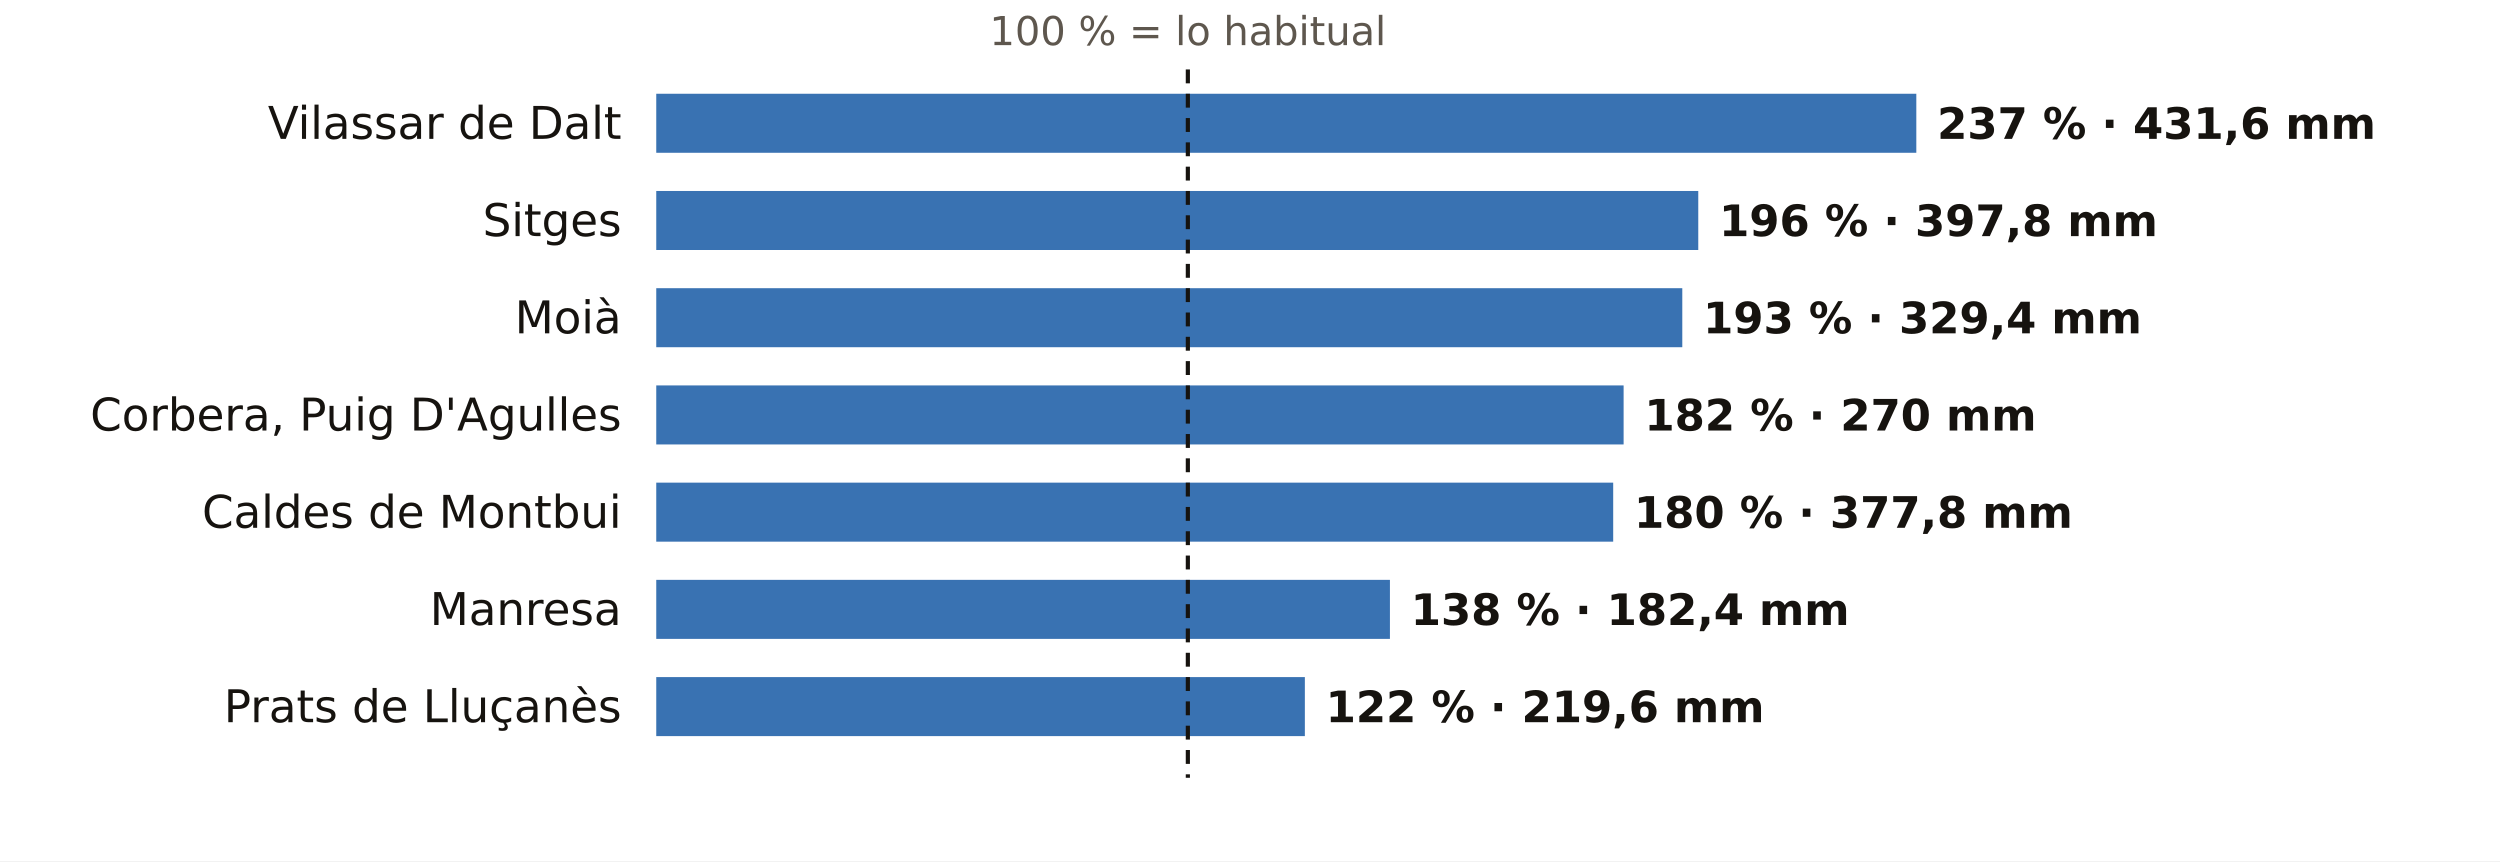
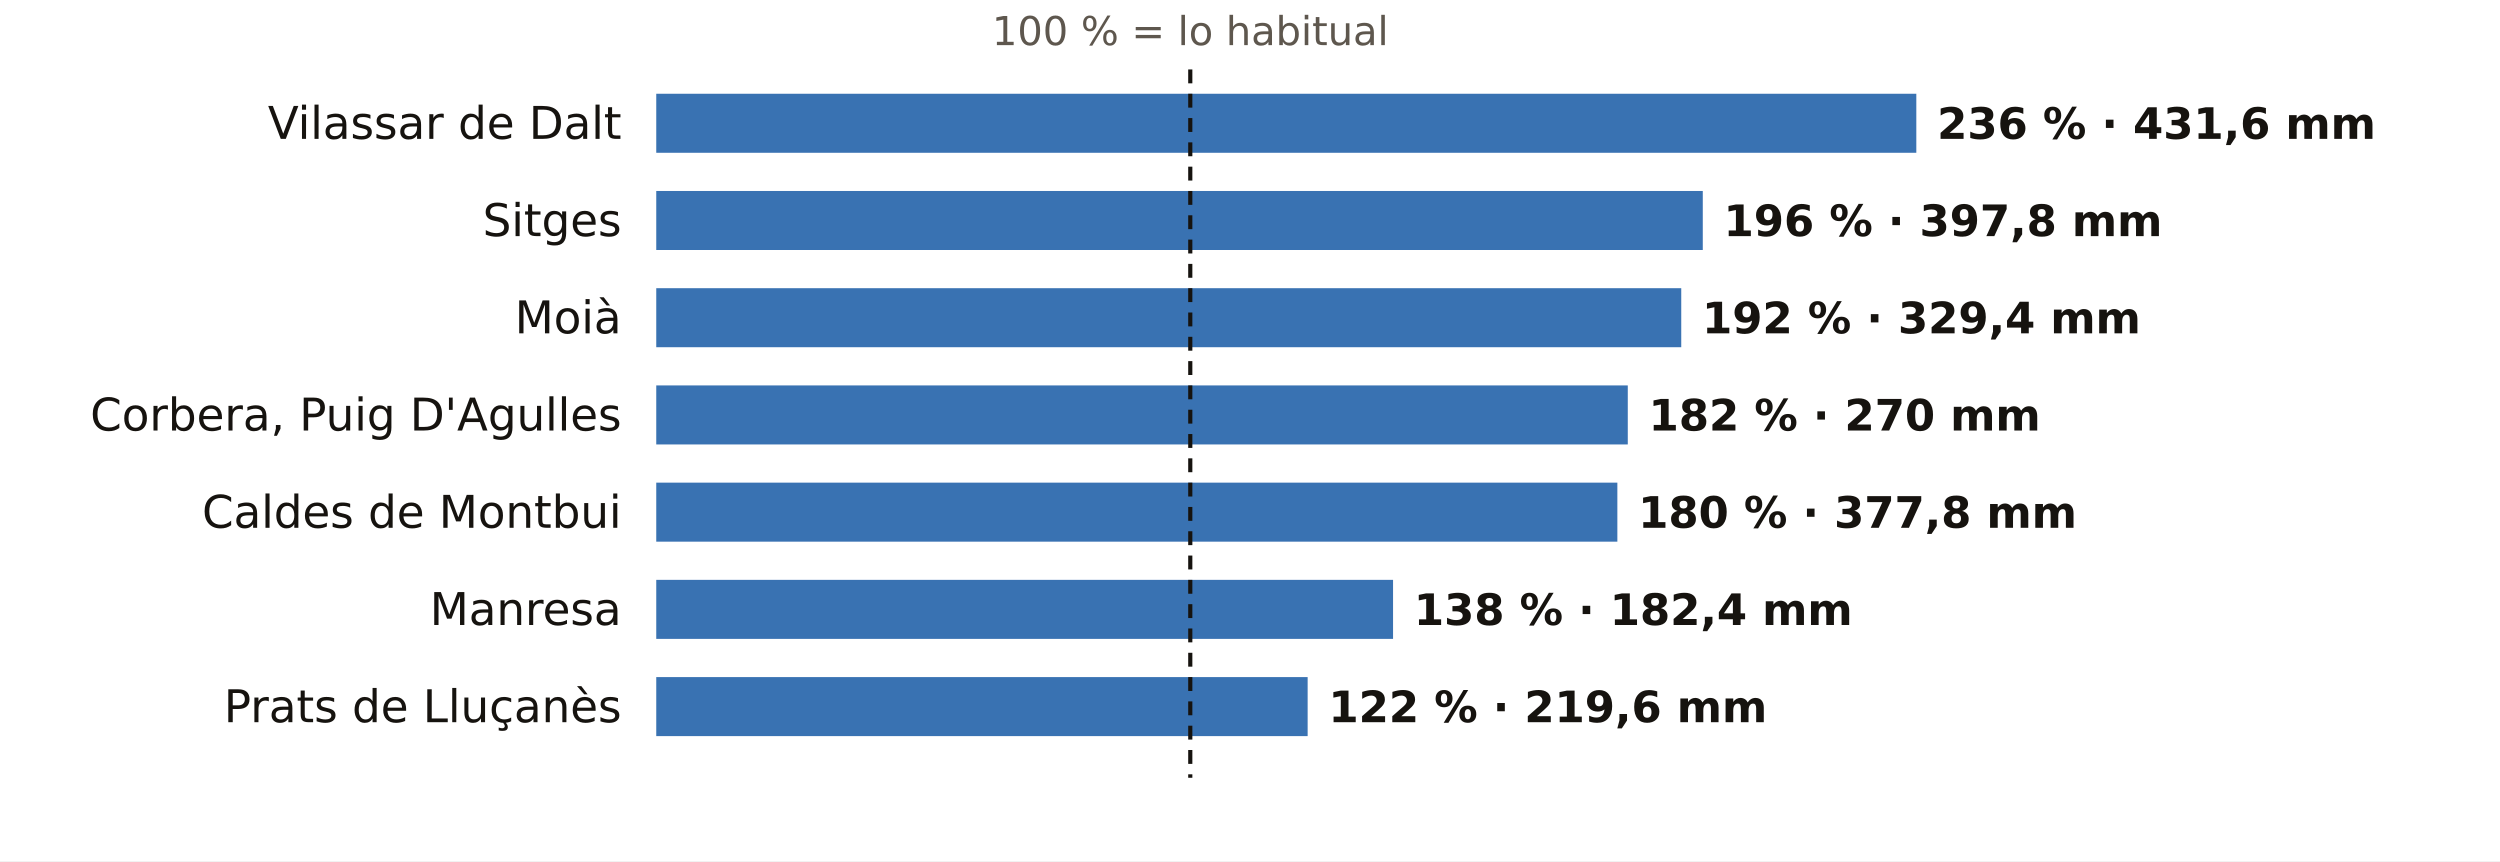
<svg xmlns="http://www.w3.org/2000/svg" viewBox="0 0 720 248" width="720" height="248" role="img" aria-label="El otoño en los pluviómetros de AEMET de Barcelona: % de lo habitual">
  <rect width="720" height="248" fill="#FFFFFF" />
-   <text x="342.1" y="13.0" font-size="11.5" fill="#5E574E" text-anchor="middle" font-weight="400" font-family="Public Sans, DejaVu Sans, Arial, sans-serif">100 % = lo habitual</text>
+   <text x="342.8" y="13.0" font-size="11.5" fill="#5E574E" text-anchor="middle" font-weight="400" font-family="Public Sans, DejaVu Sans, Arial, sans-serif">100 % = lo habitual</text>
  <text x="179.0" y="40.0" font-size="13" fill="#16130F" text-anchor="end" font-weight="500" font-family="Public Sans, DejaVu Sans, Arial, sans-serif">Vilassar de Dalt</text>
  <rect x="189" y="27" width="362.9" height="17" fill="#1F5FA8" opacity="0.88" />
-   <text x="557.9" y="40.0" font-size="12.5" fill="#16130F" text-anchor="start" font-weight="600" font-family="Public Sans, DejaVu Sans, Arial, sans-serif">237 % · 431,6 mm</text>
+   <text x="557.9" y="40.0" font-size="12.5" fill="#16130F" text-anchor="start" font-weight="600" font-family="Public Sans, DejaVu Sans, Arial, sans-serif">236 % · 431,6 mm</text>
  <text x="179.0" y="68.0" font-size="13" fill="#16130F" text-anchor="end" font-weight="500" font-family="Public Sans, DejaVu Sans, Arial, sans-serif">Sitges</text>
-   <rect x="189" y="55" width="300.1" height="17" fill="#1F5FA8" opacity="0.88" />
-   <text x="495.1" y="68.0" font-size="12.5" fill="#16130F" text-anchor="start" font-weight="600" font-family="Public Sans, DejaVu Sans, Arial, sans-serif">196 % · 397,8 mm</text>
+   <rect x="189" y="55" width="301.4" height="17" fill="#1F5FA8" opacity="0.88" />
+   <text x="496.4" y="68.0" font-size="12.5" fill="#16130F" text-anchor="start" font-weight="600" font-family="Public Sans, DejaVu Sans, Arial, sans-serif">196 % · 397,8 mm</text>
  <text x="179.0" y="96.0" font-size="13" fill="#16130F" text-anchor="end" font-weight="500" font-family="Public Sans, DejaVu Sans, Arial, sans-serif">Moià</text>
-   <rect x="189" y="83" width="295.5" height="17" fill="#1F5FA8" opacity="0.88" />
-   <text x="490.5" y="96.0" font-size="12.5" fill="#16130F" text-anchor="start" font-weight="600" font-family="Public Sans, DejaVu Sans, Arial, sans-serif">193 % · 329,4 mm</text>
+   <rect x="189" y="83" width="295.2" height="17" fill="#1F5FA8" opacity="0.88" />
+   <text x="490.2" y="96.0" font-size="12.5" fill="#16130F" text-anchor="start" font-weight="600" font-family="Public Sans, DejaVu Sans, Arial, sans-serif">192 % · 329,4 mm</text>
  <text x="179.0" y="124.0" font-size="13" fill="#16130F" text-anchor="end" font-weight="500" font-family="Public Sans, DejaVu Sans, Arial, sans-serif">Corbera, Puig D'Agulles</text>
-   <rect x="189" y="111" width="278.6" height="17" fill="#1F5FA8" opacity="0.88" />
-   <text x="473.6" y="124.0" font-size="12.5" fill="#16130F" text-anchor="start" font-weight="600" font-family="Public Sans, DejaVu Sans, Arial, sans-serif">182 % · 270 mm</text>
+   <rect x="189" y="111" width="279.8" height="17" fill="#1F5FA8" opacity="0.88" />
+   <text x="474.8" y="124.0" font-size="12.5" fill="#16130F" text-anchor="start" font-weight="600" font-family="Public Sans, DejaVu Sans, Arial, sans-serif">182 % · 270 mm</text>
  <text x="179.0" y="152.0" font-size="13" fill="#16130F" text-anchor="end" font-weight="500" font-family="Public Sans, DejaVu Sans, Arial, sans-serif">Caldes de Montbui</text>
-   <rect x="189" y="139" width="275.6" height="17" fill="#1F5FA8" opacity="0.88" />
-   <text x="470.6" y="152.0" font-size="12.5" fill="#16130F" text-anchor="start" font-weight="600" font-family="Public Sans, DejaVu Sans, Arial, sans-serif">180 % · 377,8 mm</text>
+   <rect x="189" y="139" width="276.8" height="17" fill="#1F5FA8" opacity="0.88" />
+   <text x="471.8" y="152.0" font-size="12.5" fill="#16130F" text-anchor="start" font-weight="600" font-family="Public Sans, DejaVu Sans, Arial, sans-serif">180 % · 377,8 mm</text>
  <text x="179.0" y="180.0" font-size="13" fill="#16130F" text-anchor="end" font-weight="500" font-family="Public Sans, DejaVu Sans, Arial, sans-serif">Manresa</text>
-   <rect x="189" y="167" width="211.3" height="17" fill="#1F5FA8" opacity="0.88" />
-   <text x="406.3" y="180.0" font-size="12.5" fill="#16130F" text-anchor="start" font-weight="600" font-family="Public Sans, DejaVu Sans, Arial, sans-serif">138 % · 182,4 mm</text>
+   <rect x="189" y="167" width="212.2" height="17" fill="#1F5FA8" opacity="0.88" />
+   <text x="407.2" y="180.0" font-size="12.5" fill="#16130F" text-anchor="start" font-weight="600" font-family="Public Sans, DejaVu Sans, Arial, sans-serif">138 % · 182,4 mm</text>
  <text x="179.0" y="208.0" font-size="13" fill="#16130F" text-anchor="end" font-weight="500" font-family="Public Sans, DejaVu Sans, Arial, sans-serif">Prats de Lluçanès</text>
-   <rect x="189" y="195" width="186.8" height="17" fill="#1F5FA8" opacity="0.88" />
-   <text x="381.8" y="208.0" font-size="12.5" fill="#16130F" text-anchor="start" font-weight="600" font-family="Public Sans, DejaVu Sans, Arial, sans-serif">122 % · 219,6 mm</text>
-   <line x1="342.1" x2="342.1" y1="20" y2="224" stroke="#16130F" stroke-width="1.2" stroke-dasharray="4 3" />
+   <rect x="189" y="195" width="187.6" height="17" fill="#1F5FA8" opacity="0.88" />
+   <text x="382.6" y="208.0" font-size="12.5" fill="#16130F" text-anchor="start" font-weight="600" font-family="Public Sans, DejaVu Sans, Arial, sans-serif">122 % · 219,6 mm</text>
+   <line x1="342.8" x2="342.8" y1="20" y2="224" stroke="#16130F" stroke-width="1.2" stroke-dasharray="4 3" />
</svg>
